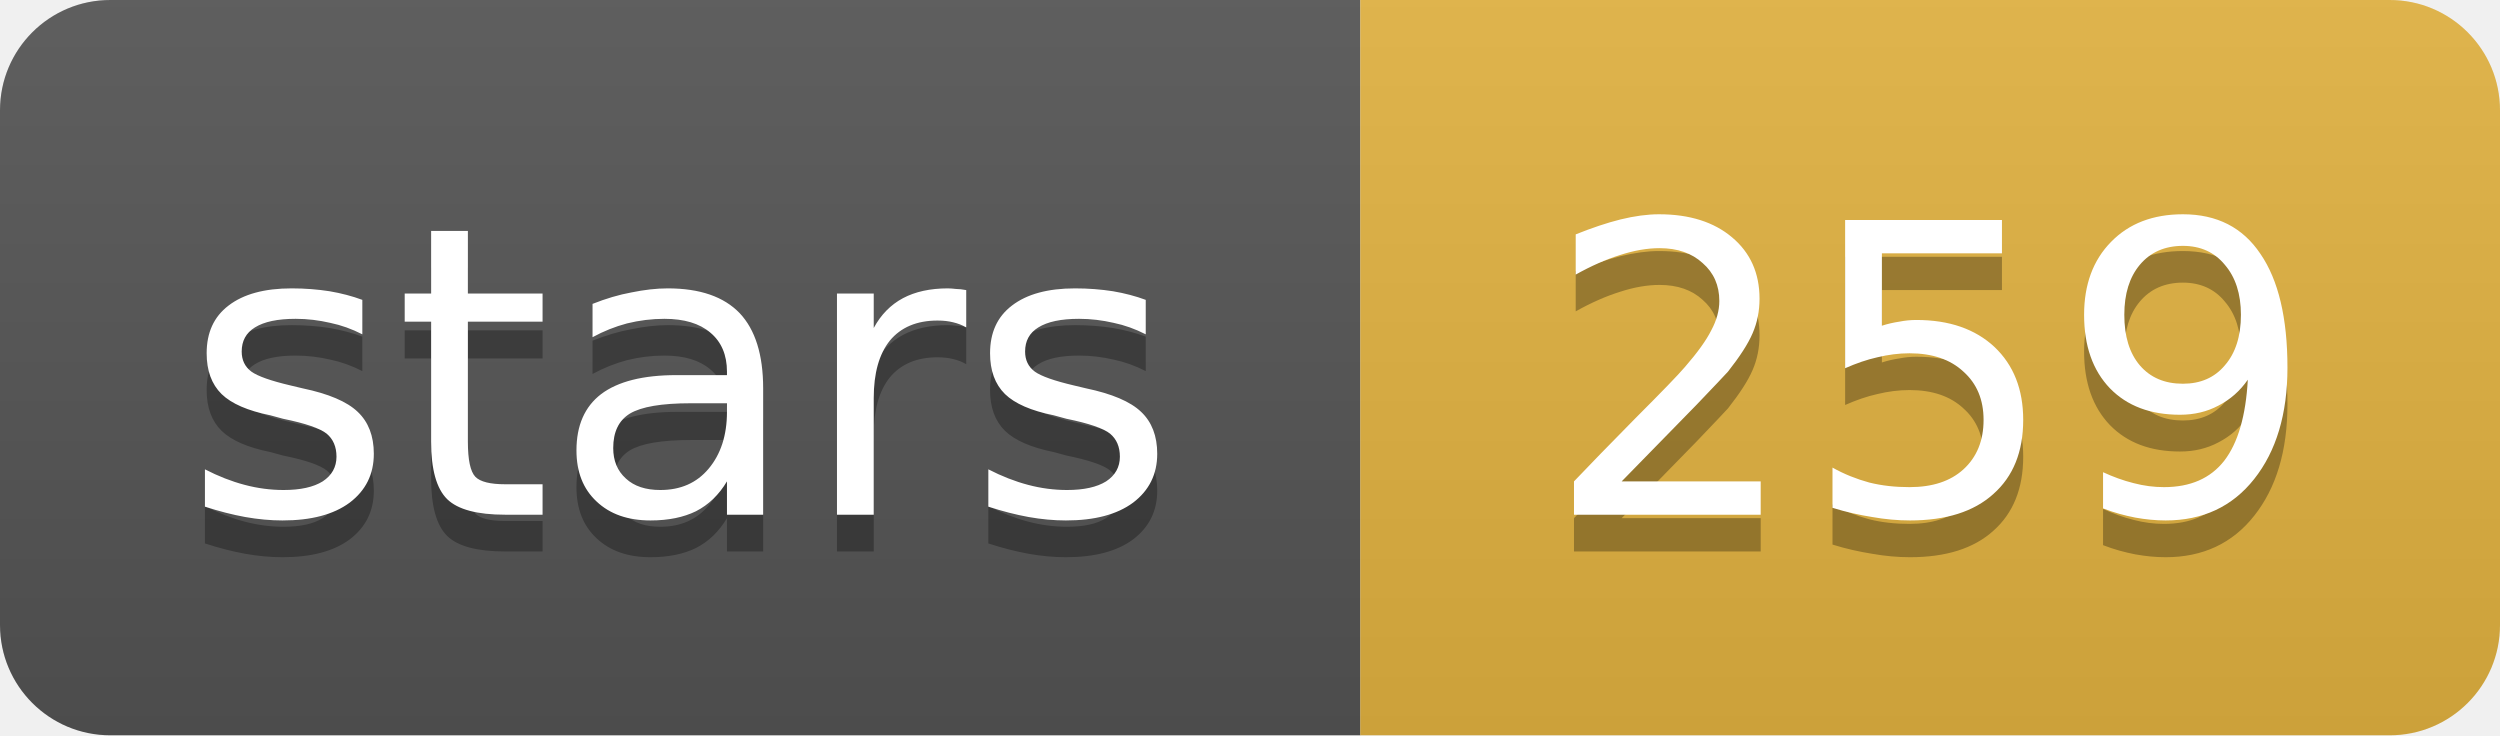
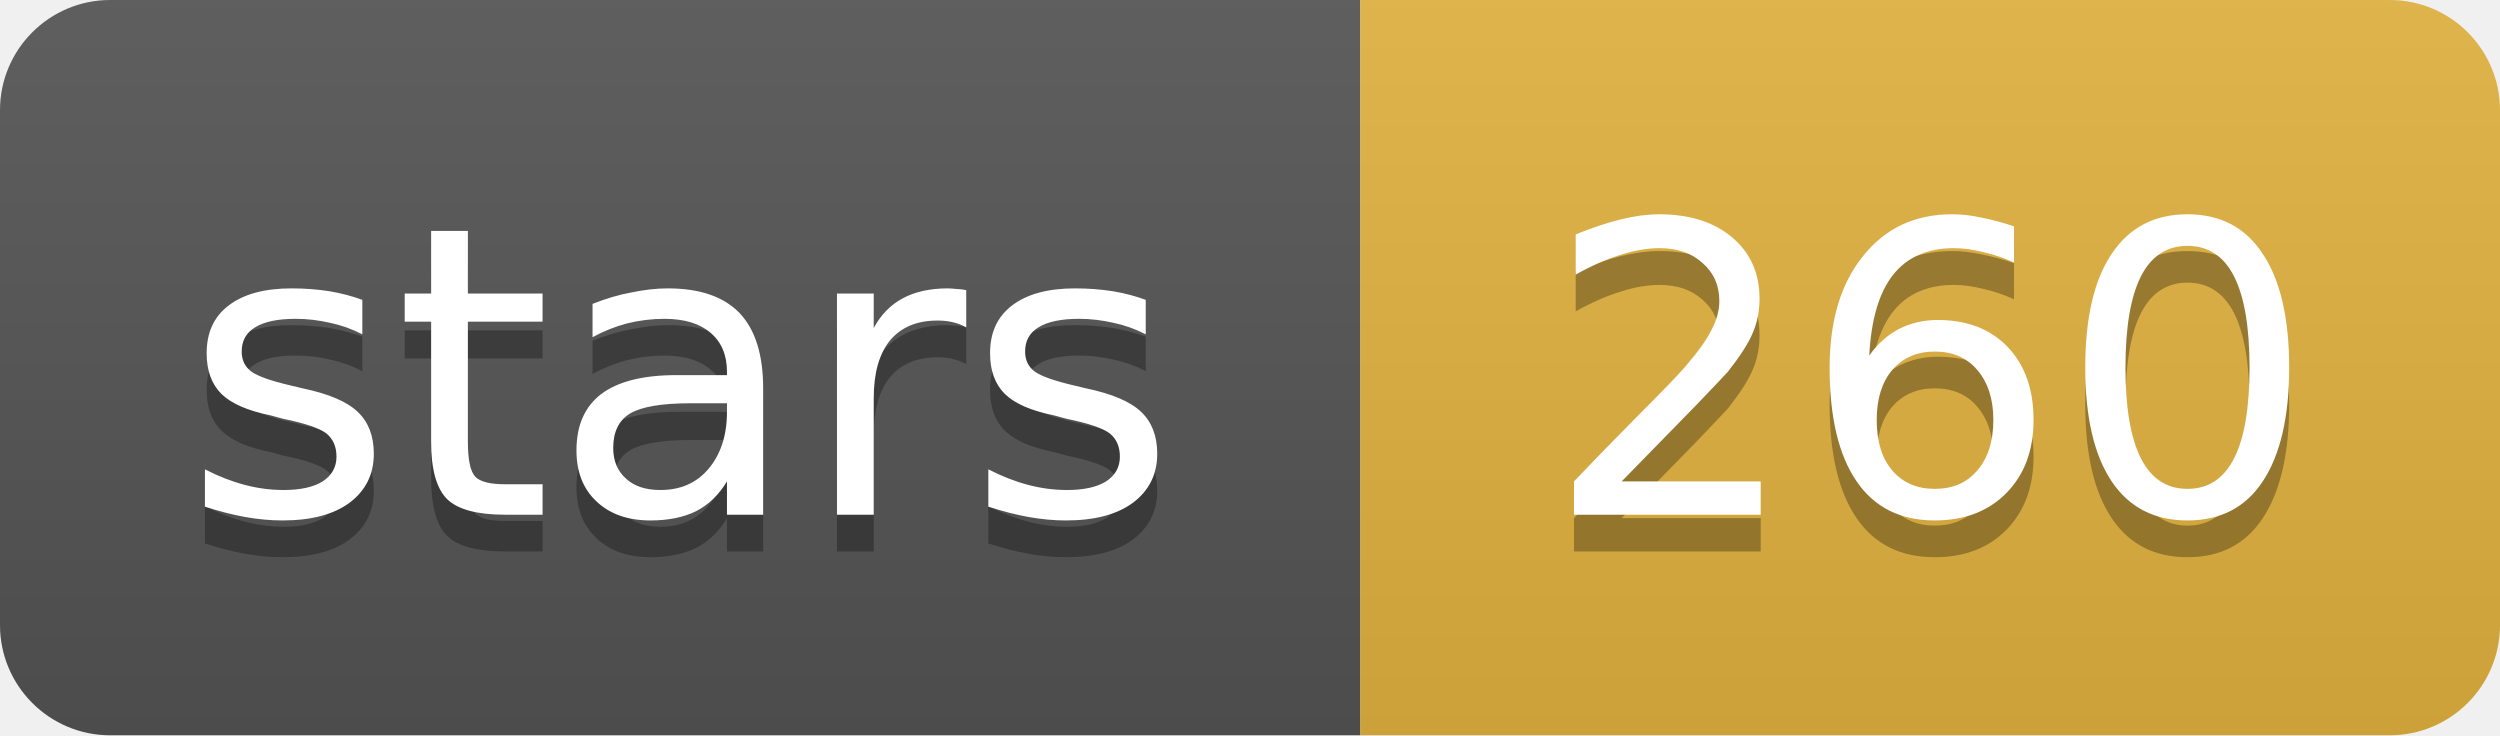
- <svg xmlns="http://www.w3.org/2000/svg" width="68" height="20" role="img" aria-label="stars: 259">
+ <svg xmlns="http://www.w3.org/2000/svg" width="68" height="20" role="img" aria-label="stars: 260">
  <linearGradient id="s" x2="0" y2="100%">
    <stop offset="0" stop-color="#bbb" stop-opacity=".1" />
    <stop offset="1" stop-opacity=".1" />
  </linearGradient>
  <clipPath id="r">
    <rect width="68" height="20" rx="3" fill="#fff" />
  </clipPath>
  <g clip-path="url(#r)">
    <rect width="37" height="20" fill="#555" />
    <rect x="37" width="31" height="20" fill="#e3b341" />
    <rect width="68" height="20" fill="url(#s)" />
  </g>
  <g fill="#fff" text-anchor="middle" font-family="Verdana,Geneva,DejaVu Sans,sans-serif" font-size="11">
    <text x="18.5" y="15" fill="#010101" fill-opacity=".3">stars</text>
    <text x="18.5" y="14">stars</text>
-     <text x="52.5" y="15" fill="#010101" fill-opacity=".3">259</text>
-     <text x="52.5" y="14">259</text>
+     <text x="52.5" y="15" fill="#010101" fill-opacity=".3">260</text>
+     <text x="52.5" y="14">260</text>
  </g>
</svg>
